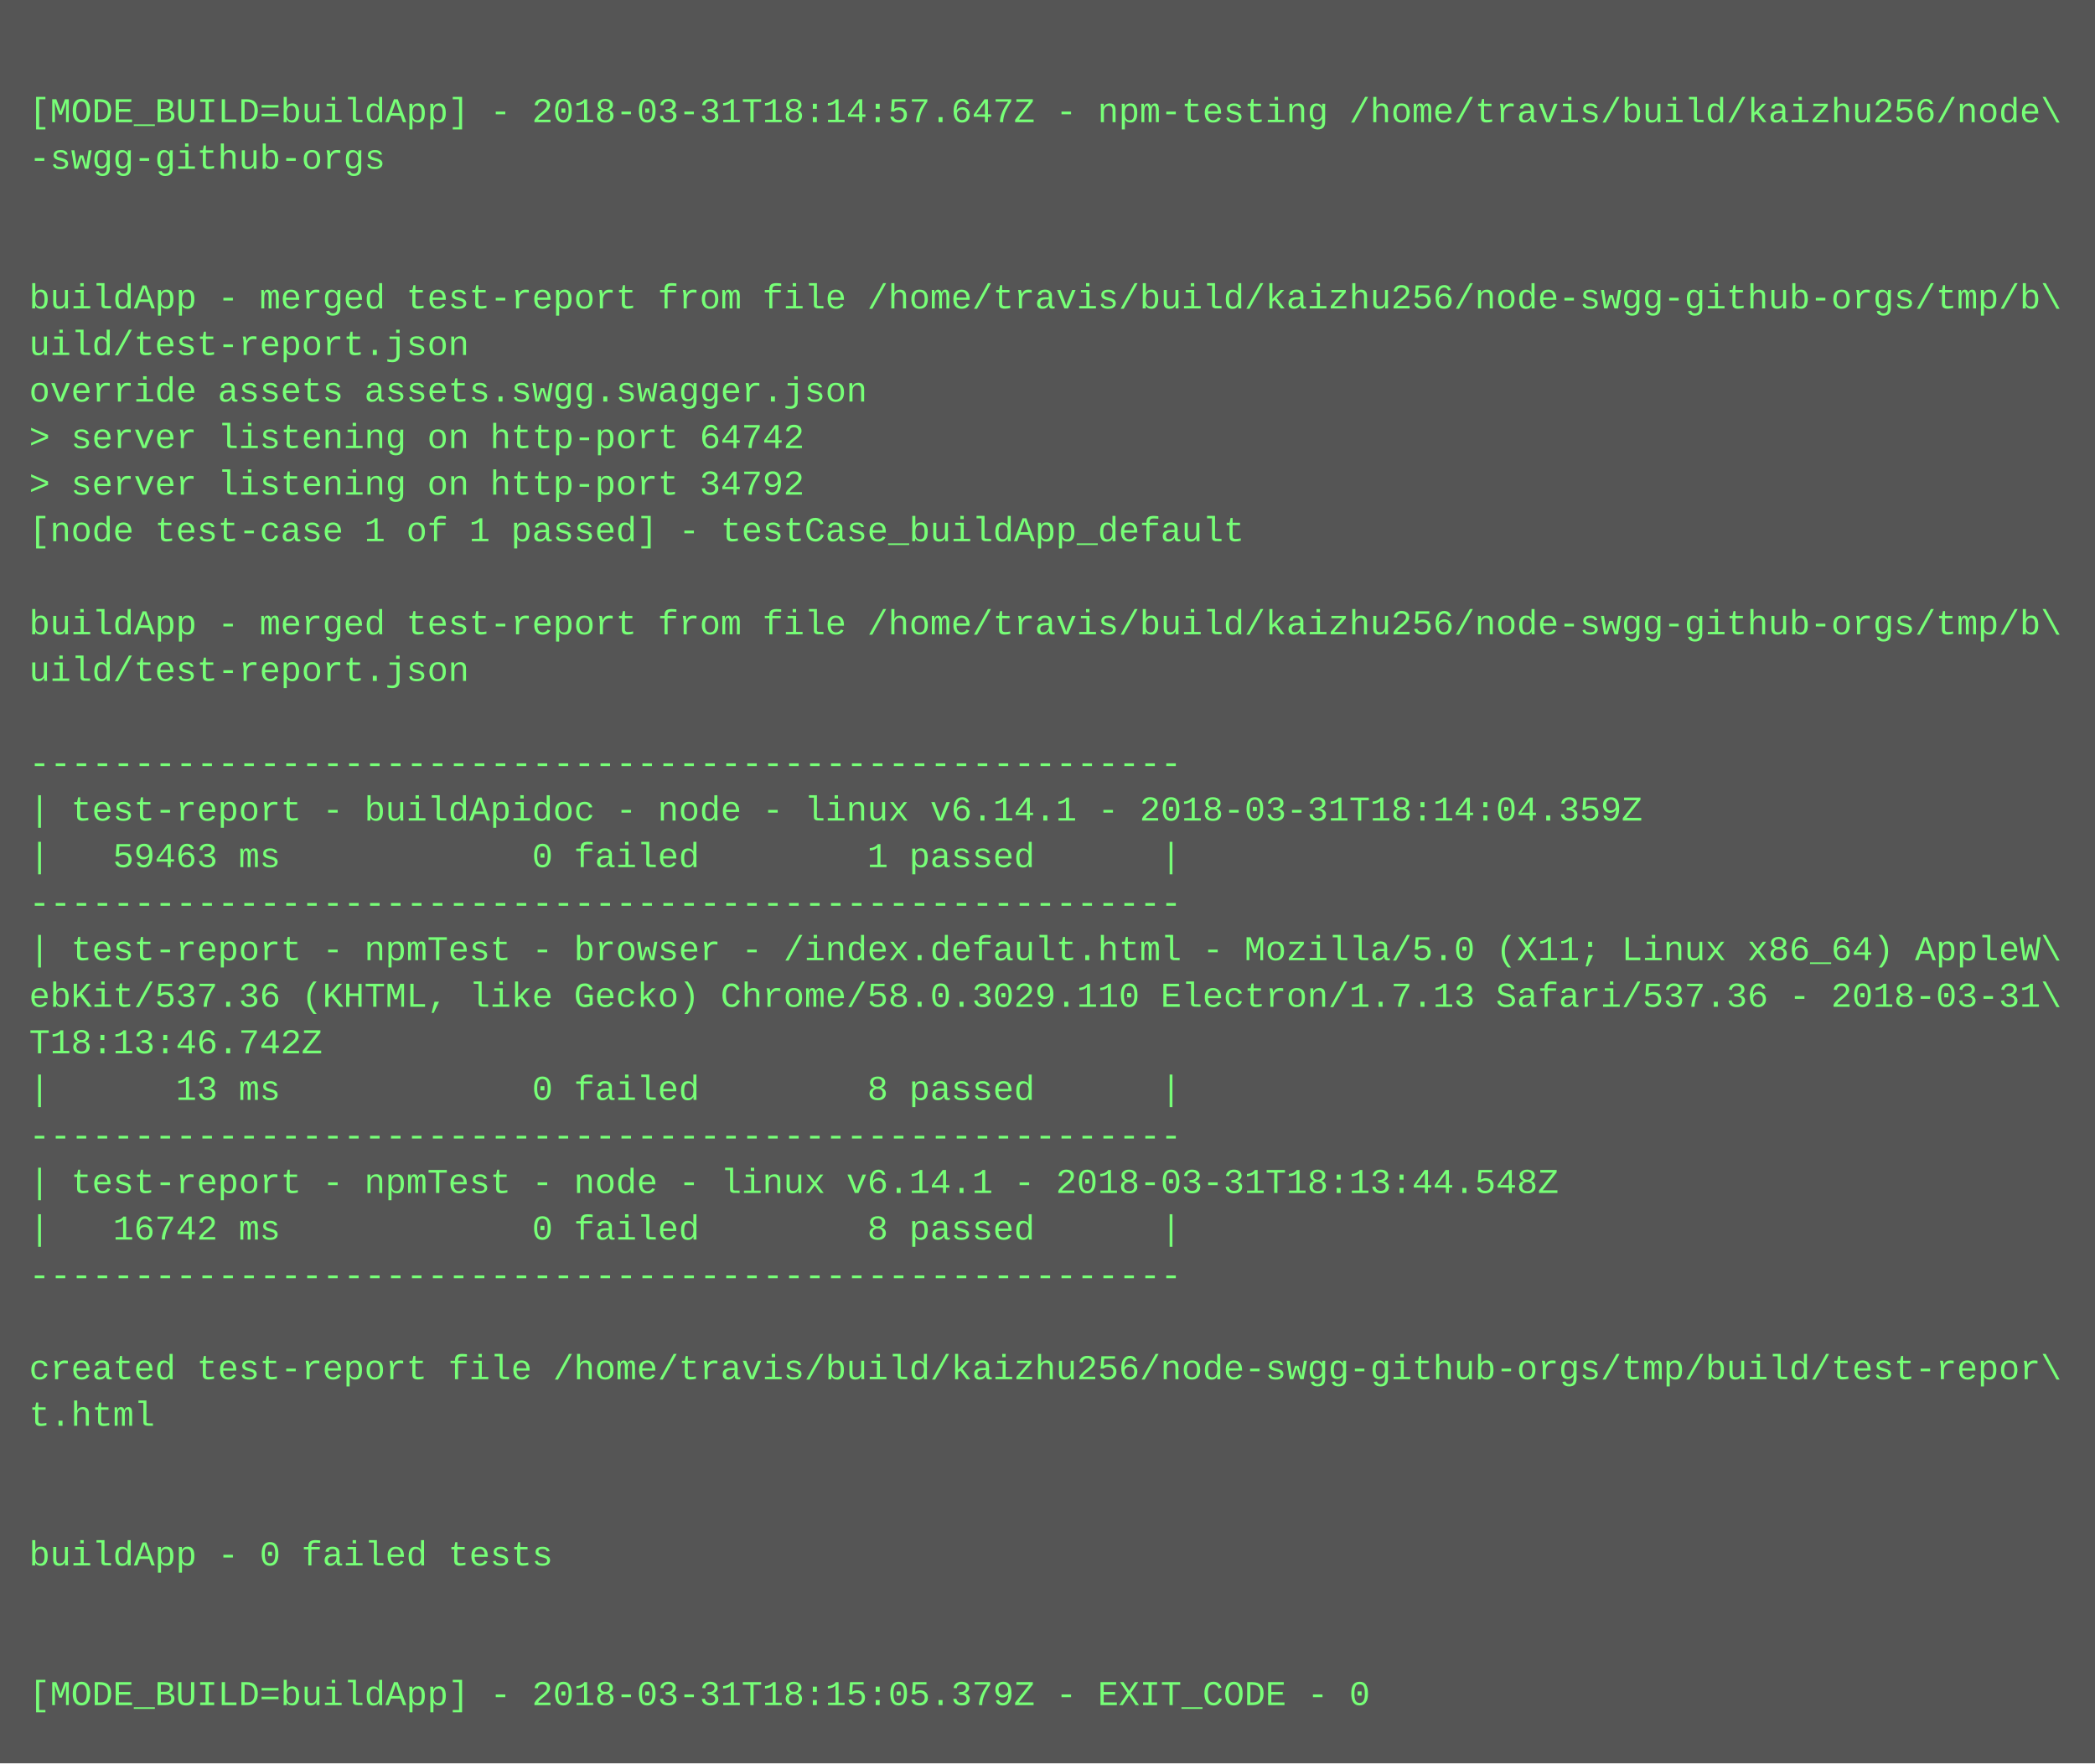
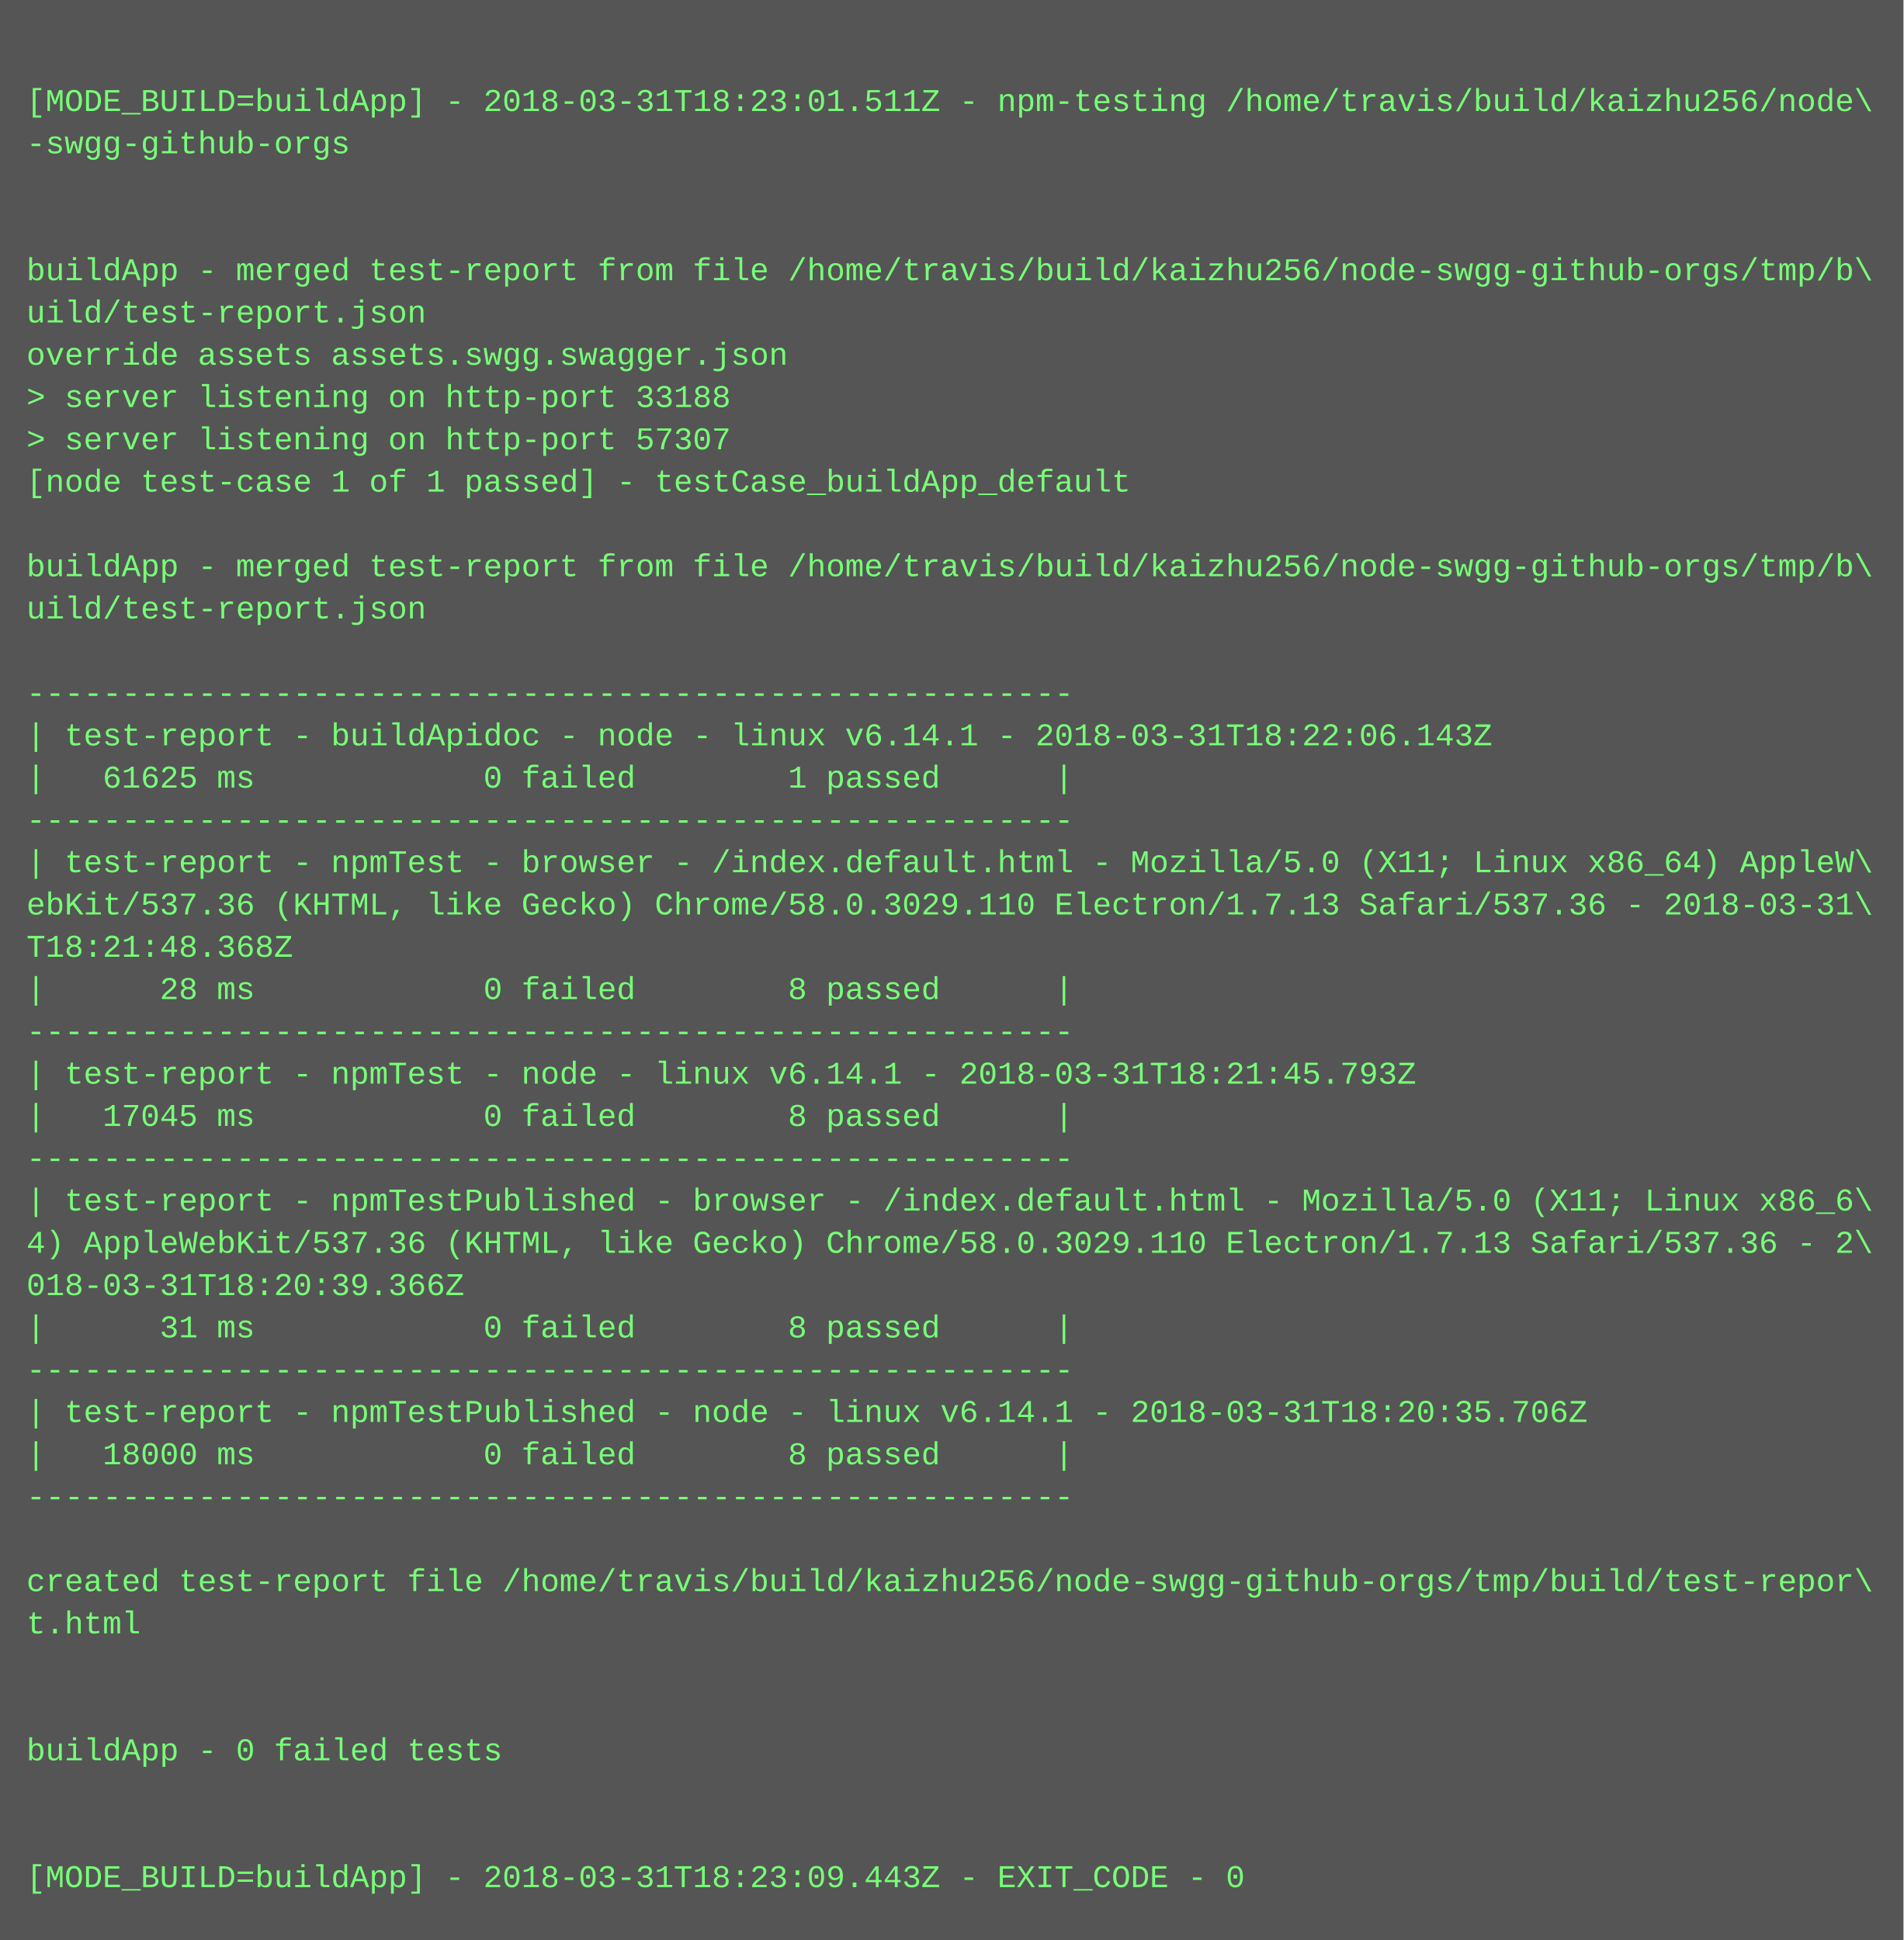
- <svg xmlns="http://www.w3.org/2000/svg" height="606" width="720">
-   <rect height="606" fill="#555" width="720" />
+ <svg xmlns="http://www.w3.org/2000/svg" height="734" width="720">
+   <rect height="734" fill="#555" width="720" />
  <text fill="#7f7" font-family="Courier New" font-size="12" xml:space="preserve">
    <tspan x="10" y="26" />
-     <tspan x="10" y="42">[MODE_BUILD=buildApp] - 2018-03-31T18:14:57.647Z - npm-testing /home/travis/build/kaizhu256/node\</tspan>
+     <tspan x="10" y="42">[MODE_BUILD=buildApp] - 2018-03-31T18:23:01.511Z - npm-testing /home/travis/build/kaizhu256/node\</tspan>
    <tspan x="10" y="58">-swgg-github-orgs</tspan>
    <tspan x="10" y="74" />
    <tspan x="10" y="90" />
    <tspan x="10" y="106">buildApp - merged test-report from file /home/travis/build/kaizhu256/node-swgg-github-orgs/tmp/b\</tspan>
    <tspan x="10" y="122">uild/test-report.json</tspan>
    <tspan x="10" y="138">override assets assets.swgg.swagger.json</tspan>
-     <tspan x="10" y="154">&gt; server listening on http-port 64742</tspan>
-     <tspan x="10" y="170">&gt; server listening on http-port 34792</tspan>
+     <tspan x="10" y="154">&gt; server listening on http-port 33188</tspan>
+     <tspan x="10" y="170">&gt; server listening on http-port 57307</tspan>
    <tspan x="10" y="186">[node test-case 1 of 1 passed] - testCase_buildApp_default</tspan>
    <tspan x="10" y="202" />
    <tspan x="10" y="218">buildApp - merged test-report from file /home/travis/build/kaizhu256/node-swgg-github-orgs/tmp/b\</tspan>
    <tspan x="10" y="234">uild/test-report.json</tspan>
    <tspan x="10" y="250" />
    <tspan x="10" y="266">-------------------------------------------------------</tspan>
-     <tspan x="10" y="282">| test-report - buildApidoc - node - linux v6.14.1 - 2018-03-31T18:14:04.359Z</tspan>
-     <tspan x="10" y="298">|   59463 ms            0 failed        1 passed      |</tspan>
+     <tspan x="10" y="282">| test-report - buildApidoc - node - linux v6.14.1 - 2018-03-31T18:22:06.143Z</tspan>
+     <tspan x="10" y="298">|   61625 ms            0 failed        1 passed      |</tspan>
    <tspan x="10" y="314">-------------------------------------------------------</tspan>
    <tspan x="10" y="330">| test-report - npmTest - browser - /index.default.html - Mozilla/5.0 (X11; Linux x86_64) AppleW\</tspan>
    <tspan x="10" y="346">ebKit/537.36 (KHTML, like Gecko) Chrome/58.0.3029.110 Electron/1.7.13 Safari/537.36 - 2018-03-31\</tspan>
-     <tspan x="10" y="362">T18:13:46.742Z</tspan>
-     <tspan x="10" y="378">|      13 ms            0 failed        8 passed      |</tspan>
+     <tspan x="10" y="362">T18:21:48.368Z</tspan>
+     <tspan x="10" y="378">|      28 ms            0 failed        8 passed      |</tspan>
    <tspan x="10" y="394">-------------------------------------------------------</tspan>
-     <tspan x="10" y="410">| test-report - npmTest - node - linux v6.14.1 - 2018-03-31T18:13:44.548Z</tspan>
-     <tspan x="10" y="426">|   16742 ms            0 failed        8 passed      |</tspan>
+     <tspan x="10" y="410">| test-report - npmTest - node - linux v6.14.1 - 2018-03-31T18:21:45.793Z</tspan>
+     <tspan x="10" y="426">|   17045 ms            0 failed        8 passed      |</tspan>
    <tspan x="10" y="442">-------------------------------------------------------</tspan>
-     <tspan x="10" y="458" />
-     <tspan x="10" y="474">created test-report file /home/travis/build/kaizhu256/node-swgg-github-orgs/tmp/build/test-repor\</tspan>
-     <tspan x="10" y="490">t.html</tspan>
-     <tspan x="10" y="506" />
-     <tspan x="10" y="522" />
-     <tspan x="10" y="538">buildApp - 0 failed tests</tspan>
-     <tspan x="10" y="554" />
-     <tspan x="10" y="570" />
-     <tspan x="10" y="586">[MODE_BUILD=buildApp] - 2018-03-31T18:15:05.379Z - EXIT_CODE - 0</tspan>
+     <tspan x="10" y="458">| test-report - npmTestPublished - browser - /index.default.html - Mozilla/5.0 (X11; Linux x86_6\</tspan>
+     <tspan x="10" y="474">4) AppleWebKit/537.36 (KHTML, like Gecko) Chrome/58.0.3029.110 Electron/1.7.13 Safari/537.36 - 2\</tspan>
+     <tspan x="10" y="490">018-03-31T18:20:39.366Z</tspan>
+     <tspan x="10" y="506">|      31 ms            0 failed        8 passed      |</tspan>
+     <tspan x="10" y="522">-------------------------------------------------------</tspan>
+     <tspan x="10" y="538">| test-report - npmTestPublished - node - linux v6.14.1 - 2018-03-31T18:20:35.706Z</tspan>
+     <tspan x="10" y="554">|   18000 ms            0 failed        8 passed      |</tspan>
+     <tspan x="10" y="570">-------------------------------------------------------</tspan>
+     <tspan x="10" y="586" />
+     <tspan x="10" y="602">created test-report file /home/travis/build/kaizhu256/node-swgg-github-orgs/tmp/build/test-repor\</tspan>
+     <tspan x="10" y="618">t.html</tspan>
+     <tspan x="10" y="634" />
+     <tspan x="10" y="650" />
+     <tspan x="10" y="666">buildApp - 0 failed tests</tspan>
+     <tspan x="10" y="682" />
+     <tspan x="10" y="698" />
+     <tspan x="10" y="714">[MODE_BUILD=buildApp] - 2018-03-31T18:23:09.443Z - EXIT_CODE - 0</tspan>
  </text>
</svg>
